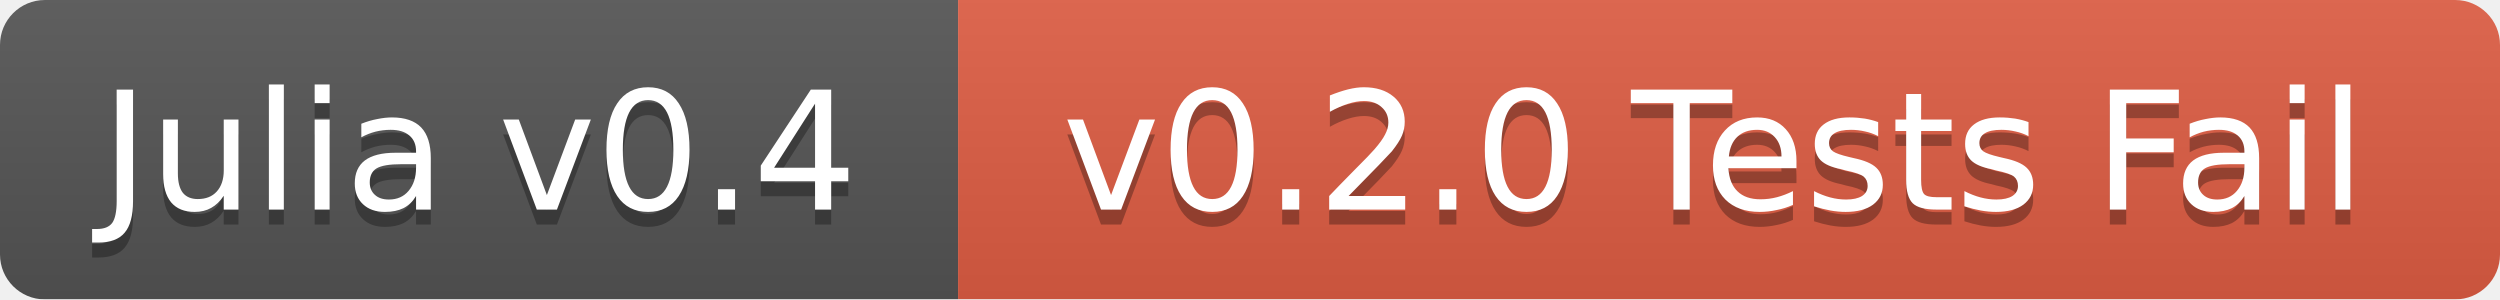
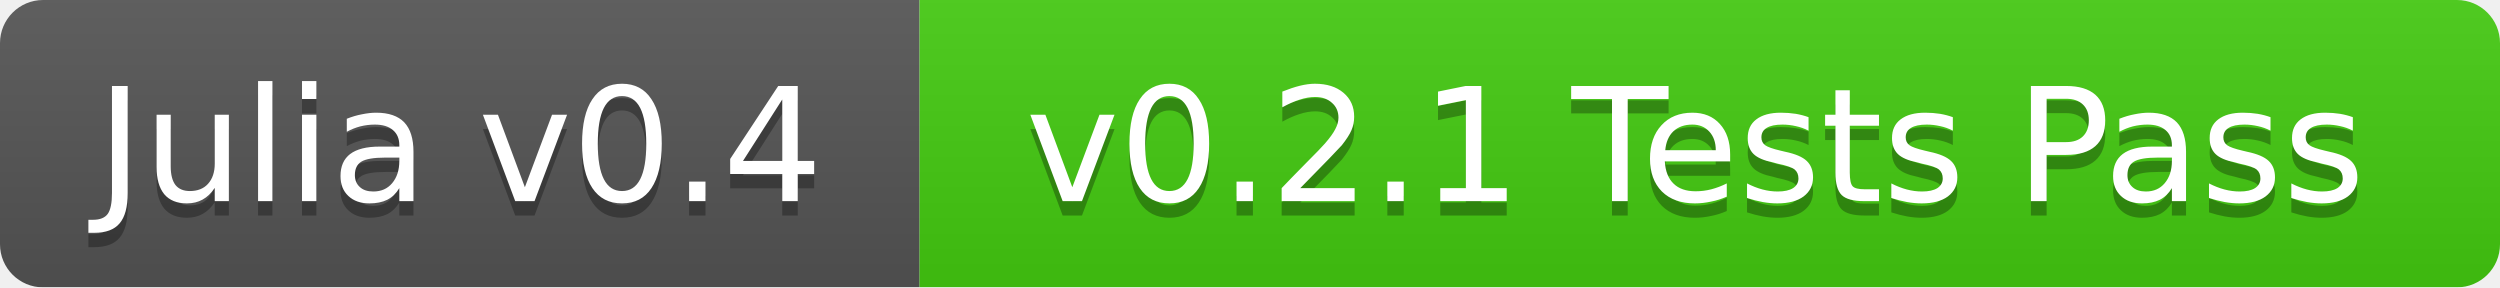
- <svg xmlns="http://www.w3.org/2000/svg" width="167" height="20">
+ <svg xmlns="http://www.w3.org/2000/svg" width="174" height="20">
  <linearGradient id="b" x2="0" y2="100%">
    <stop offset="0" stop-color="#bbb" stop-opacity=".1" />
    <stop offset="1" stop-opacity=".1" />
  </linearGradient>
  <mask id="a">
-     <rect width="167" height="20" rx="3" fill="#fff" />
+     <rect width="174" height="20" rx="3" fill="#fff" />
  </mask>
  <g mask="url(#a)">
    <path fill="#555" d="M0 0h64v20H0z" />
-     <path fill="#e05d44" d="M64 0h103v20H64z" />
-     <path fill="url(#b)" d="M0 0h167v20H0z" />
+     <path fill="#4c1" d="M64 0h110v20H64z" />
+     <path fill="url(#b)" d="M0 0h174v20H0z" />
  </g>
  <g fill="#fff" text-anchor="middle" font-family="DejaVu Sans,Verdana,Geneva,sans-serif" font-size="11">
    <text x="32" y="15" fill="#010101" fill-opacity=".3">Julia v0.4</text>
    <text x="32" y="14">Julia v0.4</text>
-     <text x="114.5" y="15" fill="#010101" fill-opacity=".3">v0.2.0 Tests Fail</text>
-     <text x="114.5" y="14">v0.2.0 Tests Fail</text>
+     <text x="118" y="15" fill="#010101" fill-opacity=".3">v0.2.1 Tests Pass</text>
+     <text x="118" y="14">v0.2.1 Tests Pass</text>
  </g>
</svg>
